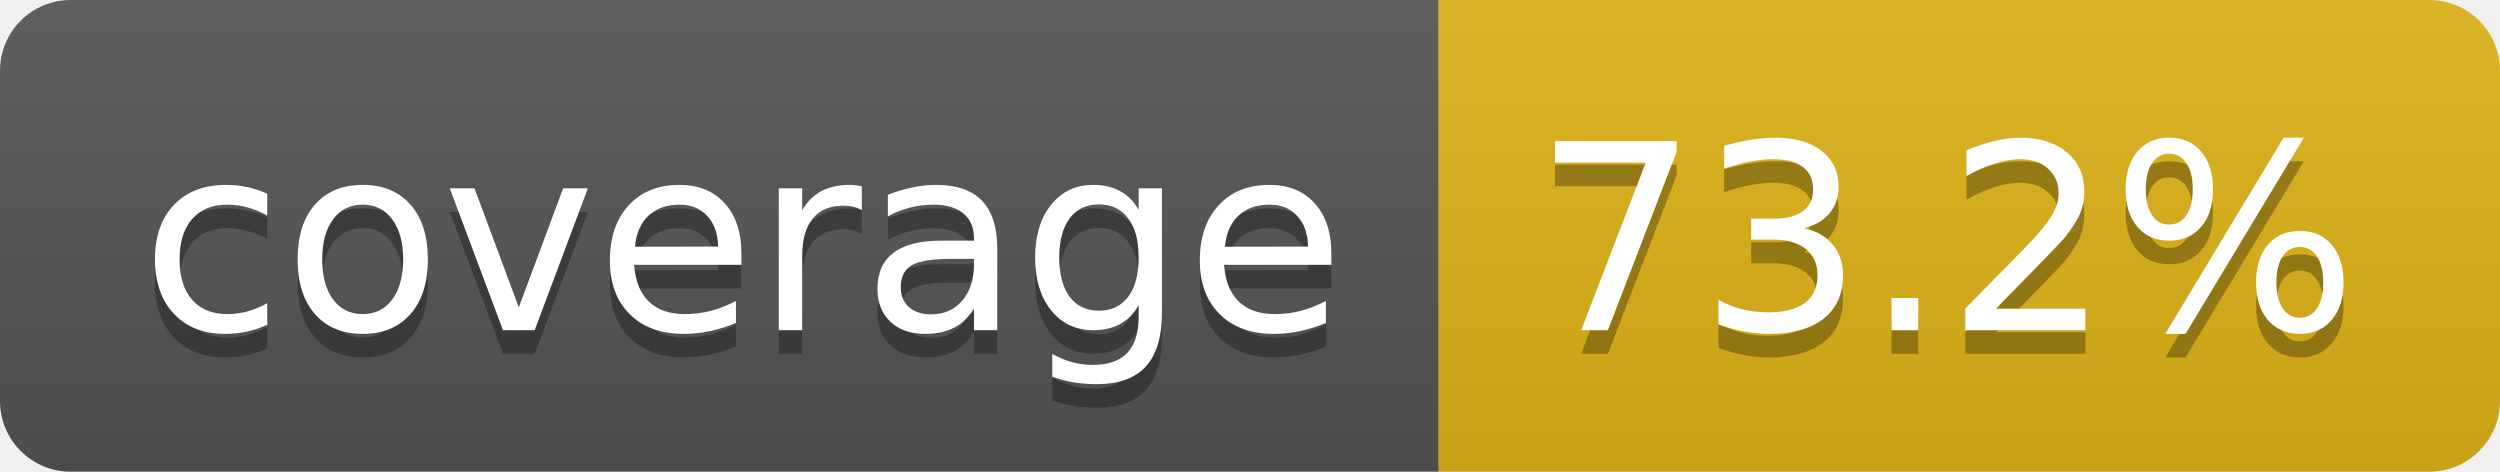
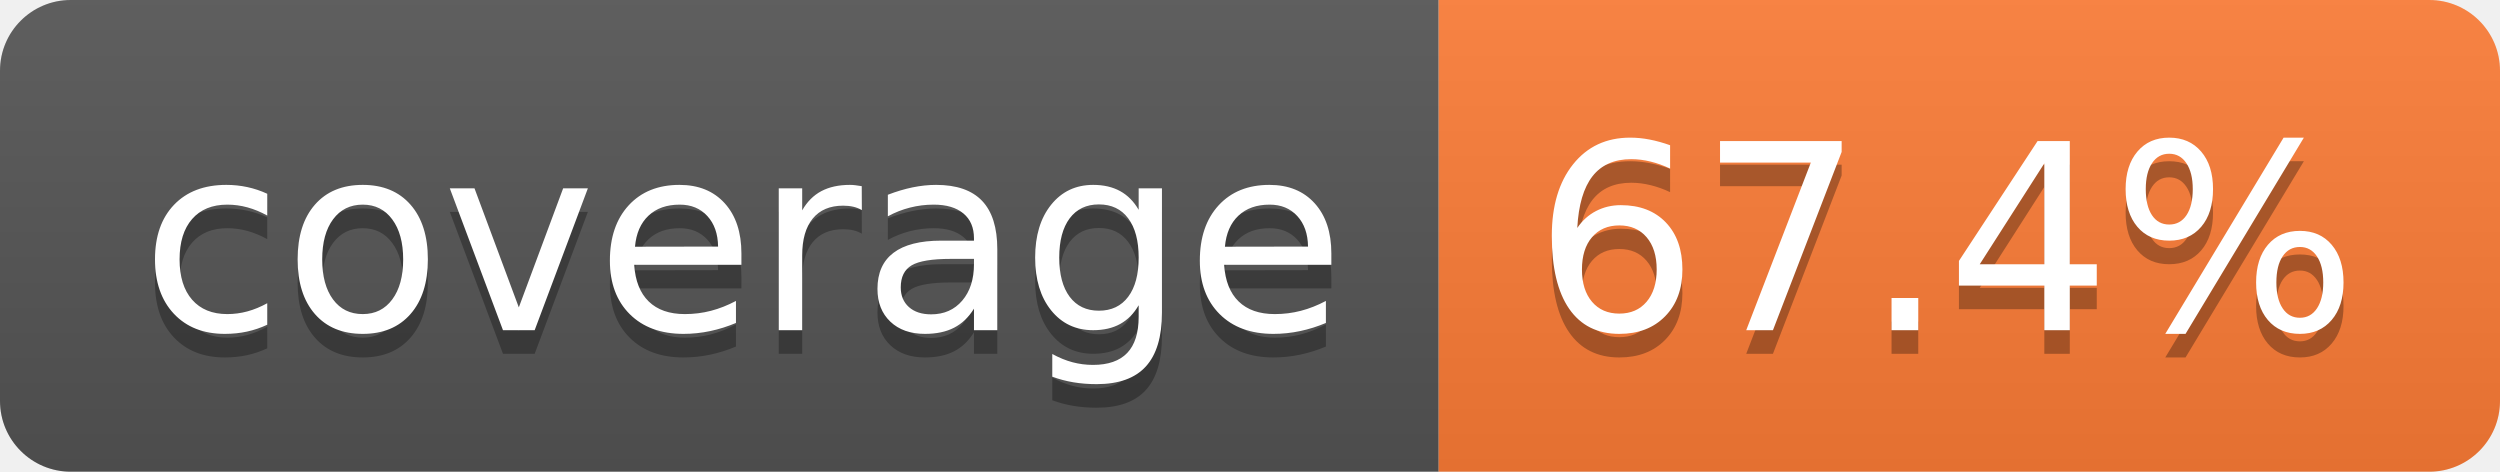
- <svg xmlns="http://www.w3.org/2000/svg" width="106" height="20" role="img" aria-label="coverage: 73.2%">
+ <svg xmlns="http://www.w3.org/2000/svg" width="106" height="20" role="img" aria-label="coverage: 67.4%">
  <linearGradient id="s" x2="0" y2="100%">
    <stop offset="0" stop-color="#bbb" stop-opacity=".1" />
    <stop offset="1" stop-opacity=".1" />
  </linearGradient>
  <clipPath id="r">
    <rect width="106" height="20" rx="3" fill="#fff" />
  </clipPath>
  <g clip-path="url(#r)">
    <rect width="61" height="20" fill="#555" />
-     <rect x="61" width="45" height="20" fill="#dfb317" />
+     <rect x="61" width="45" height="20" fill="#fe7d37" />
    <rect width="106" height="20" fill="url(#s)" />
  </g>
  <g fill="#fff" text-anchor="middle" font-family="Verdana,Geneva,DejaVu Sans,sans-serif" text-rendering="geometricPrecision" font-size="110">
    <text aria-hidden="true" x="315" y="150" fill="#010101" fill-opacity=".3" transform="scale(.1)" textLength="510">coverage</text>
    <text x="315" y="140" transform="scale(.1)" fill="#fff" textLength="510">coverage</text>
-     <text aria-hidden="true" x="825" y="150" fill="#010101" fill-opacity=".3" transform="scale(.1)" textLength="350">73.2%</text>
-     <text x="825" y="140" transform="scale(.1)" fill="#fff" textLength="350">73.2%</text>
+     <text aria-hidden="true" x="825" y="150" fill="#010101" fill-opacity=".3" transform="scale(.1)" textLength="350">67.4%</text>
+     <text x="825" y="140" transform="scale(.1)" fill="#fff" textLength="350">67.4%</text>
  </g>
</svg>
